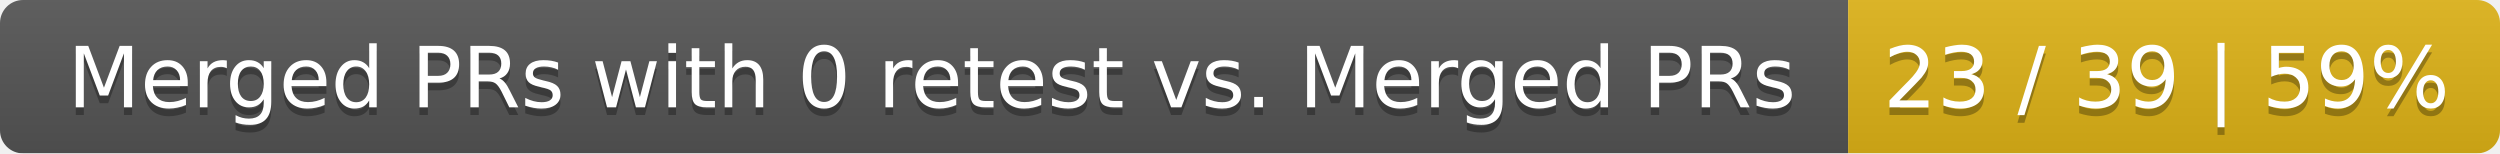
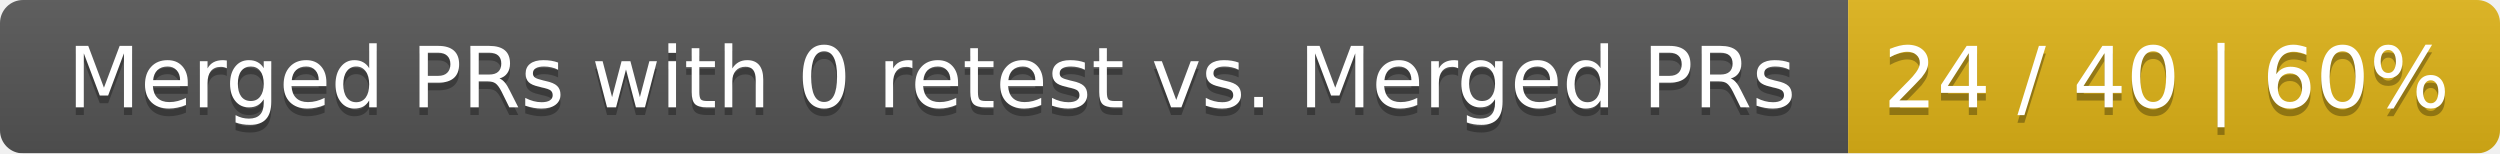
<svg xmlns="http://www.w3.org/2000/svg" width="326" height="20">
  <linearGradient id="smooth" x2="0" y2="100%">
    <stop offset="0" stop-color="#bbb" stop-opacity=".1" />
    <stop offset="1" stop-opacity=".1" />
  </linearGradient>
  <mask id="round">
    <rect width="326" height="20" rx="3" fill="#fff" />
  </mask>
  <g mask="url(#round)">
    <rect width="241" height="20" fill="#555" />
    <rect x="241" width="85" height="20" fill="#dfb317" />
    <rect width="326" height="20" fill="url(#smooth)" />
  </g>
  <g fill="#fff" text-anchor="middle" font-family="DejaVu Sans,Verdana,Geneva,sans-serif" font-size="11">
    <text x="121.5" y="15" fill="#010101" fill-opacity=".3">Merged PRs with 0 retest vs. Merged PRs</text>
    <text x="121.5" y="14">Merged PRs with 0 retest vs. Merged PRs</text>
-     <text x="282.5" y="15" fill="#010101" fill-opacity=".3">23 / 39 | 59%</text>
-     <text x="282.5" y="14">23 / 39 | 59%</text>
+     <text x="282.5" y="15" fill="#010101" fill-opacity=".3">24 / 40 | 60%</text>
+     <text x="282.5" y="14">24 / 40 | 60%</text>
  </g>
</svg>
